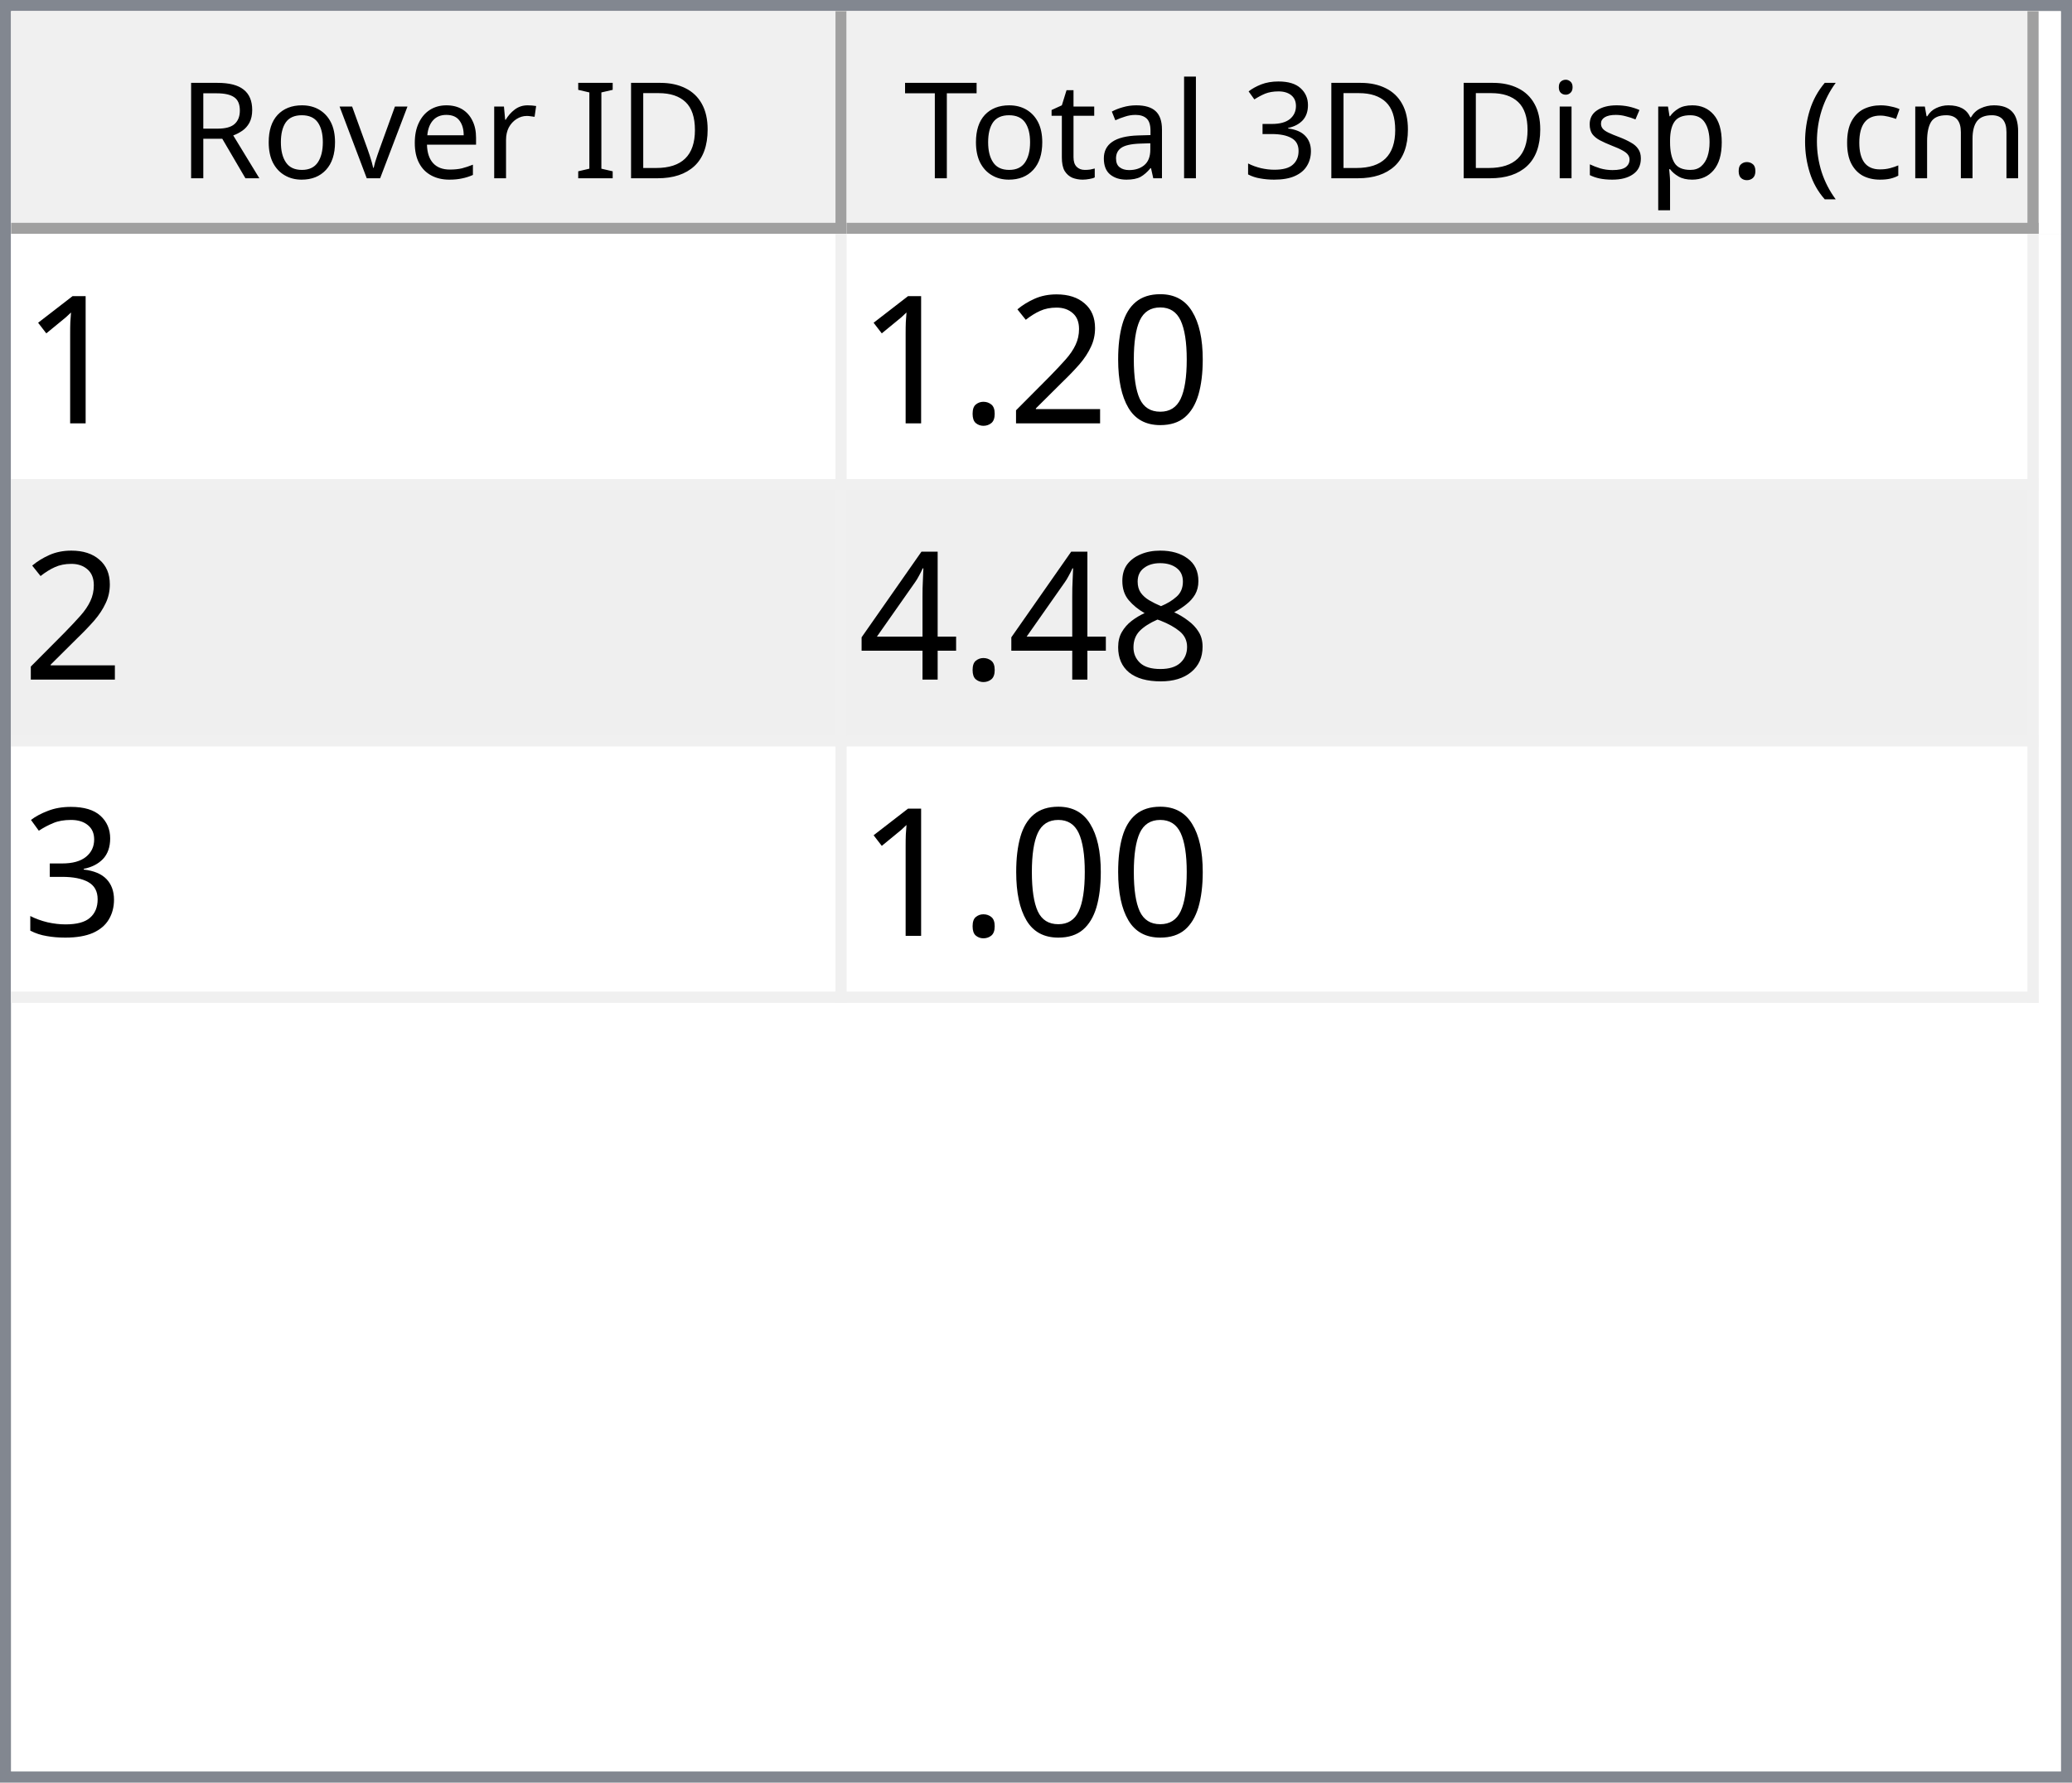
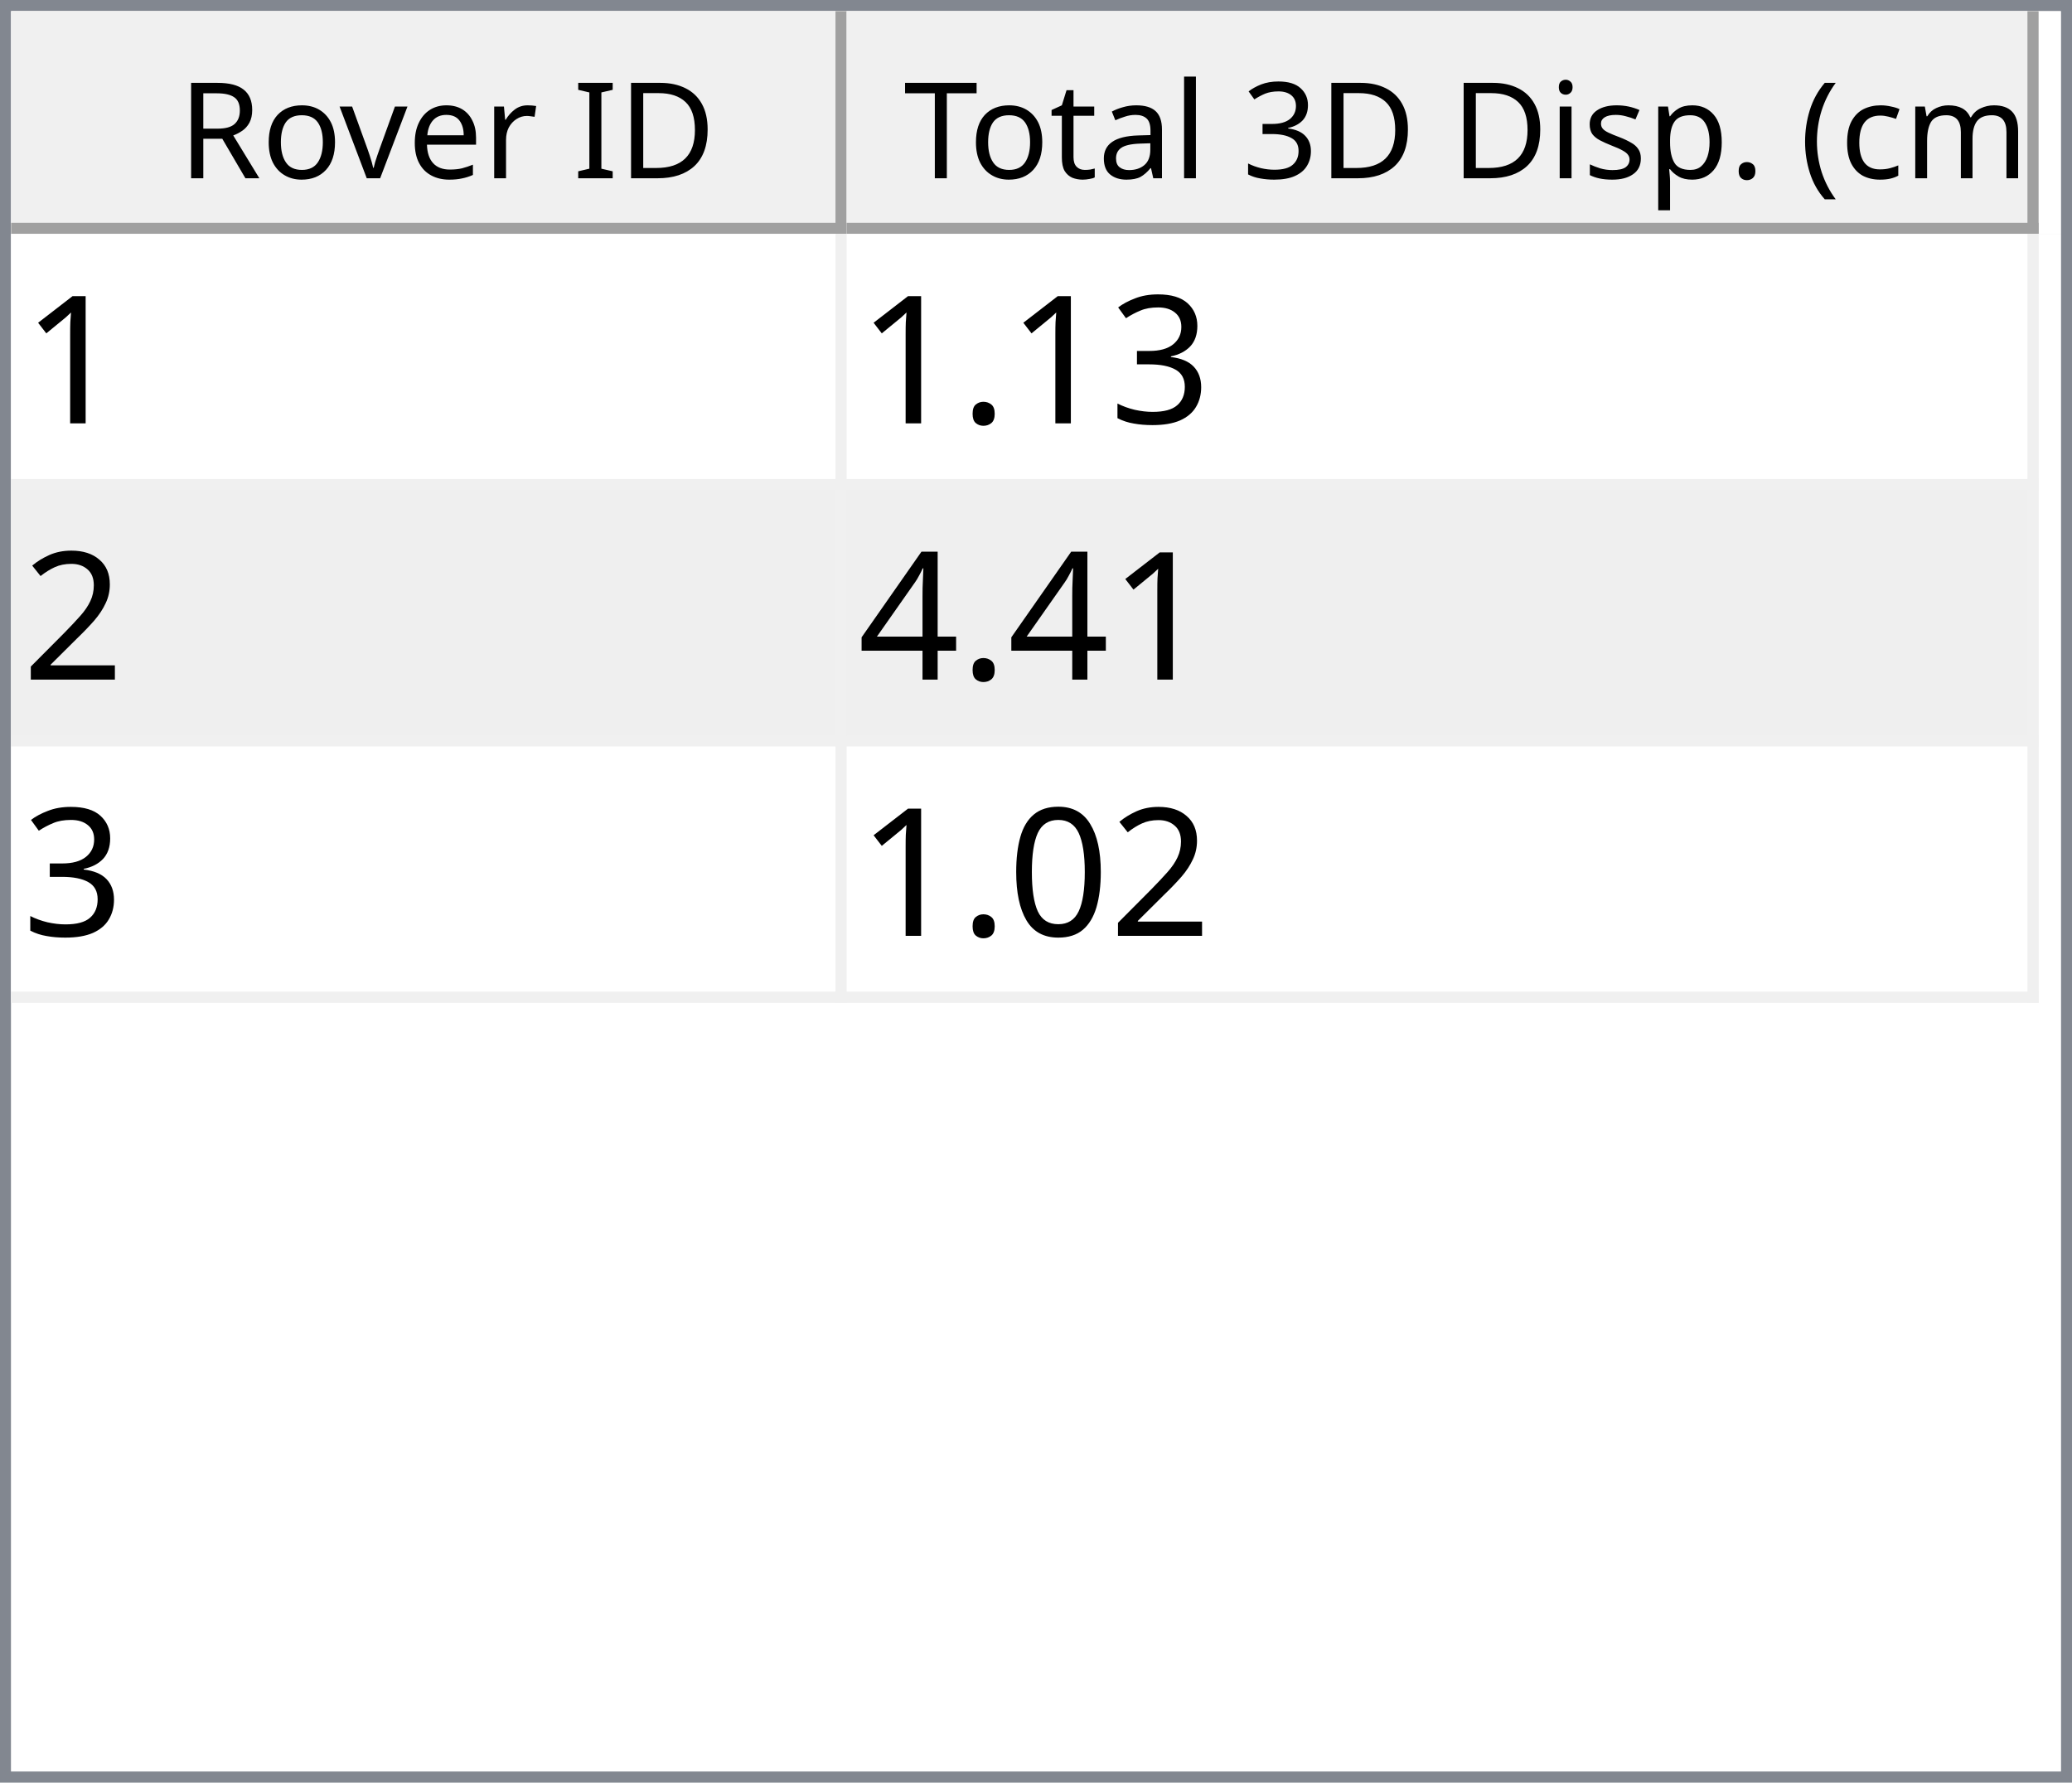
<svg xmlns="http://www.w3.org/2000/svg" style="fill-opacity:1; color-rendering:auto; color-interpolation:auto; text-rendering:auto; stroke:black; stroke-linecap:square; stroke-miterlimit:10; shape-rendering:auto; stroke-opacity:1; fill:black; stroke-dasharray:none; font-weight:normal; stroke-width:1; font-family:'Dialog'; font-style:normal; stroke-linejoin:miter; font-size:12px; stroke-dashoffset:0; image-rendering:auto;" width="186" height="160">
  <defs id="genericDefs" />
  <g>
    <defs id="defs1">
      <clipPath clipPathUnits="userSpaceOnUse" id="clipPath1">
        <path d="M0 0 L186 0 L186 160 L0 160 L0 0 Z" />
      </clipPath>
      <clipPath clipPathUnits="userSpaceOnUse" id="clipPath2">
        <path d="M0 0 L0 160 L186 160 L186 0 Z" />
      </clipPath>
      <clipPath clipPathUnits="userSpaceOnUse" id="clipPath3">
        <path d="M0 0 L0 20 L184 20 L184 0 Z" />
      </clipPath>
      <clipPath clipPathUnits="userSpaceOnUse" id="clipPath4">
        <path d="M0 0 L0 20 L75 20 L75 0 Z" />
      </clipPath>
      <clipPath clipPathUnits="userSpaceOnUse" id="clipPath5">
        <path d="M1 1 L1 19 L74 19 L74 1 Z" />
      </clipPath>
      <clipPath clipPathUnits="userSpaceOnUse" id="clipPath6">
        <path d="M0 0 L0 18 L73 18 L73 0 Z" />
      </clipPath>
      <clipPath clipPathUnits="userSpaceOnUse" id="clipPath7">
        <path d="M-0.5 -0.5 L-0.5 19.5 L74.5 19.5 L74.5 -0.5 Z" />
      </clipPath>
      <clipPath clipPathUnits="userSpaceOnUse" id="clipPath8">
        <path d="M0 0 L0 20 L107 20 L107 0 Z" />
      </clipPath>
      <clipPath clipPathUnits="userSpaceOnUse" id="clipPath9">
        <path d="M1 1 L1 19 L106 19 L106 1 Z" />
      </clipPath>
      <clipPath clipPathUnits="userSpaceOnUse" id="clipPath10">
        <path d="M0 0 L0 18 L105 18 L105 0 Z" />
      </clipPath>
      <clipPath clipPathUnits="userSpaceOnUse" id="clipPath11">
        <path d="M-0.5 -0.5 L-0.5 19.5 L106.5 19.5 L106.5 -0.5 Z" />
      </clipPath>
      <clipPath clipPathUnits="userSpaceOnUse" id="clipPath12">
        <path d="M0 0 L0 138 L184 138 L184 0 Z" />
      </clipPath>
      <clipPath clipPathUnits="userSpaceOnUse" id="clipPath13">
        <path d="M0 0 L0 69 L182 69 L182 0 Z" />
      </clipPath>
      <clipPath clipPathUnits="userSpaceOnUse" id="clipPath14">
        <path d="M-0.5 -0.5 L-0.5 68.5 L181.5 68.5 L181.5 -0.5 Z" />
      </clipPath>
      <clipPath clipPathUnits="userSpaceOnUse" id="clipPath15">
        <path d="M0 0 L0 22 L74 22 L74 0 Z" />
      </clipPath>
      <clipPath clipPathUnits="userSpaceOnUse" id="clipPath16">
        <path d="M0 0 L0 22 L106 22 L106 0 Z" />
      </clipPath>
      <font horiz-adv-x="64.551" id="font1">
        <font-face ascent="107.91" descent="25.098" units-per-em="100" style="font-style:normal; font-family:Segoe UI; font-weight:normal;" />
        <missing-glyph horiz-adv-x="64.551" d="M8.109 0 L8.109 68.266 L56.453 68.266 L56.453 0 L8.109 0 ZM15.328 7.234 L49.219 7.234 L49.219 61.031 L15.328 61.031 L15.328 7.234 Z" />
        <glyph unicode="D" horiz-adv-x="70.117" d="M9.188 0 L9.188 70.016 L28.516 70.016 Q65.531 70.016 65.531 35.891 Q65.531 19.672 55.25 9.836 Q44.969 0 27.734 0 L9.188 0 ZM17.391 62.594 L17.391 7.422 L27.828 7.422 Q41.609 7.422 49.273 14.797 Q56.938 22.172 56.938 35.688 Q56.938 62.594 28.328 62.594 L17.391 62.594 Z" />
        <glyph unicode="I" horiz-adv-x="26.611" d="M17.391 0 L9.188 0 L9.188 70.016 L17.391 70.016 L17.391 0 Z" />
        <glyph unicode=" " horiz-adv-x="27.393" d="" />
        <glyph unicode="r" horiz-adv-x="34.766" d="M34.188 41.891 Q32.078 43.5 28.125 43.5 Q23 43.5 19.555 38.672 Q16.109 33.844 16.109 25.484 L16.109 0 L8.109 0 L8.109 50 L16.109 50 L16.109 39.703 L16.312 39.703 Q18.016 44.969 21.531 47.922 Q25.047 50.875 29.391 50.875 Q32.516 50.875 34.188 50.203 L34.188 41.891 Z" />
        <glyph unicode="e" horiz-adv-x="52.295" d="M48.297 23 L12.984 23 Q13.188 14.656 17.484 10.109 Q21.781 5.562 29.297 5.562 Q37.75 5.562 44.828 11.141 L44.828 3.609 Q38.234 -1.172 27.391 -1.172 Q16.797 -1.172 10.742 5.641 Q4.688 12.453 4.688 24.812 Q4.688 36.469 11.305 43.82 Q17.922 51.172 27.734 51.172 Q37.547 51.172 42.922 44.828 Q48.297 38.484 48.297 27.203 L48.297 23 ZM40.094 29.781 Q40.047 36.719 36.75 40.578 Q33.453 44.438 27.594 44.438 Q21.922 44.438 17.969 40.383 Q14.016 36.328 13.094 29.781 L40.094 29.781 Z" />
        <glyph unicode="v" horiz-adv-x="47.9" d="M47.406 50 L27.484 0 L19.625 0 L0.688 50 L9.469 50 L22.172 13.672 Q23.578 9.672 23.922 6.688 L24.125 6.688 Q24.609 10.453 25.688 13.484 L38.969 50 L47.406 50 Z" />
        <glyph unicode="o" horiz-adv-x="58.594" d="M29 -1.172 Q17.922 -1.172 11.305 5.836 Q4.688 12.844 4.688 24.422 Q4.688 37.016 11.57 44.094 Q18.453 51.172 30.172 51.172 Q41.359 51.172 47.633 44.289 Q53.906 37.406 53.906 25.203 Q53.906 13.234 47.141 6.031 Q40.375 -1.172 29 -1.172 ZM29.594 44.438 Q21.875 44.438 17.383 39.188 Q12.891 33.938 12.891 24.703 Q12.891 15.828 17.43 10.695 Q21.969 5.562 29.594 5.562 Q37.359 5.562 41.531 10.594 Q45.703 15.625 45.703 24.906 Q45.703 34.281 41.531 39.359 Q37.359 44.438 29.594 44.438 Z" />
        <glyph unicode="R" horiz-adv-x="59.814" d="M59.375 0 L49.609 0 L37.891 19.625 Q36.281 22.359 34.766 24.289 Q33.25 26.219 31.664 27.438 Q30.078 28.656 28.25 29.219 Q26.422 29.781 24.125 29.781 L17.391 29.781 L17.391 0 L9.188 0 L9.188 70.016 L30.078 70.016 Q34.672 70.016 38.555 68.867 Q42.438 67.719 45.289 65.375 Q48.141 63.031 49.758 59.547 Q51.375 56.062 51.375 51.375 Q51.375 47.703 50.273 44.656 Q49.172 41.609 47.148 39.211 Q45.125 36.812 42.266 35.133 Q39.406 33.453 35.844 32.516 L35.844 32.328 Q37.594 31.547 38.891 30.547 Q40.188 29.547 41.359 28.18 Q42.531 26.812 43.68 25.078 Q44.828 23.344 46.234 21.047 L59.375 0 ZM17.391 62.594 L17.391 37.203 L28.516 37.203 Q31.594 37.203 34.203 38.133 Q36.812 39.062 38.719 40.797 Q40.625 42.531 41.703 45.047 Q42.781 47.562 42.781 50.688 Q42.781 56.297 39.141 59.445 Q35.5 62.594 28.609 62.594 L17.391 62.594 Z" />
        <glyph unicode=")" horiz-adv-x="30.176" d="M8.297 -15.922 L1.172 -15.922 Q16.406 2.344 16.406 26.812 Q16.406 51.469 1.078 70.016 L8.297 70.016 Q23.531 52.156 23.531 26.703 Q23.531 1.375 8.297 -15.922 Z" />
        <glyph unicode="m" horiz-adv-x="86.133" d="M79.109 0 L71.094 0 L71.094 28.719 Q71.094 37.016 68.531 40.727 Q65.969 44.438 59.906 44.438 Q54.781 44.438 51.195 39.75 Q47.609 35.062 47.609 28.516 L47.609 0 L39.594 0 L39.594 29.688 Q39.594 44.438 28.219 44.438 Q22.953 44.438 19.531 40.016 Q16.109 35.594 16.109 28.516 L16.109 0 L8.109 0 L8.109 50 L16.109 50 L16.109 42.094 L16.312 42.094 Q21.625 51.172 31.844 51.172 Q36.969 51.172 40.773 48.312 Q44.578 45.453 46 40.828 Q51.562 51.172 62.594 51.172 Q79.109 51.172 79.109 30.812 L79.109 0 Z" />
        <glyph unicode="c" horiz-adv-x="46.191" d="M42.188 2.297 Q36.422 -1.172 28.516 -1.172 Q17.828 -1.172 11.258 5.789 Q4.688 12.75 4.688 23.828 Q4.688 36.188 11.766 43.68 Q18.844 51.172 30.672 51.172 Q37.25 51.172 42.281 48.734 L42.281 40.531 Q36.719 44.438 30.375 44.438 Q22.703 44.438 17.797 38.945 Q12.891 33.453 12.891 24.516 Q12.891 15.719 17.508 10.641 Q22.125 5.562 29.891 5.562 Q36.422 5.562 42.188 9.906 L42.188 2.297 Z" />
        <glyph unicode="(" horiz-adv-x="30.176" d="M29.109 -15.922 L21.969 -15.922 Q6.844 1.375 6.844 26.703 Q6.844 52.156 21.969 70.016 L29.203 70.016 Q13.875 51.469 13.875 26.812 Q13.875 2.344 29.109 -15.922 Z" />
        <glyph unicode="." horiz-adv-x="21.68" d="M10.891 -1.078 Q8.641 -1.078 7.055 0.539 Q5.469 2.156 5.469 4.391 Q5.469 6.641 7.055 8.273 Q8.641 9.906 10.891 9.906 Q13.188 9.906 14.797 8.273 Q16.406 6.641 16.406 4.391 Q16.406 2.156 14.797 0.539 Q13.188 -1.078 10.891 -1.078 Z" />
        <glyph unicode="p" horiz-adv-x="58.789" d="M16.312 7.234 L16.109 7.234 L16.109 -23 L8.109 -23 L8.109 50 L16.109 50 L16.109 41.219 L16.312 41.219 Q22.219 51.172 33.594 51.172 Q43.266 51.172 48.688 44.461 Q54.109 37.75 54.109 26.469 Q54.109 13.922 48 6.375 Q41.891 -1.172 31.297 -1.172 Q21.578 -1.172 16.312 7.234 ZM16.109 27.391 L16.109 20.406 Q16.109 14.203 20.141 9.883 Q24.172 5.562 30.375 5.562 Q37.641 5.562 41.773 11.133 Q45.906 16.703 45.906 26.609 Q45.906 34.969 42.047 39.703 Q38.188 44.438 31.594 44.438 Q24.609 44.438 20.359 39.578 Q16.109 34.719 16.109 27.391 Z" />
        <glyph unicode="s" horiz-adv-x="42.432" d="M5.078 1.812 L5.078 10.406 Q11.625 5.562 19.484 5.562 Q30.031 5.562 30.031 12.594 Q30.031 14.594 29.125 15.992 Q28.219 17.391 26.68 18.461 Q25.141 19.531 23.07 20.383 Q21 21.234 18.609 22.172 Q15.281 23.484 12.766 24.828 Q10.25 26.172 8.57 27.859 Q6.891 29.547 6.031 31.695 Q5.172 33.844 5.172 36.719 Q5.172 40.234 6.789 42.945 Q8.406 45.656 11.086 47.484 Q13.766 49.312 17.211 50.242 Q20.656 51.172 24.312 51.172 Q30.812 51.172 35.938 48.922 L35.938 40.828 Q30.422 44.438 23.25 44.438 Q21 44.438 19.195 43.922 Q17.391 43.406 16.094 42.477 Q14.797 41.547 14.086 40.258 Q13.375 38.969 13.375 37.406 Q13.375 35.453 14.086 34.133 Q14.797 32.812 16.164 31.789 Q17.531 30.766 19.484 29.938 Q21.438 29.109 23.922 28.125 Q27.25 26.859 29.883 25.516 Q32.516 24.172 34.375 22.484 Q36.234 20.797 37.234 18.602 Q38.234 16.406 38.234 13.375 Q38.234 9.672 36.602 6.938 Q34.969 4.203 32.234 2.398 Q29.5 0.594 25.93 -0.289 Q22.359 -1.172 18.453 -1.172 Q10.75 -1.172 5.078 1.812 Z" />
        <glyph unicode="i" horiz-adv-x="24.219" d="M12.203 62.703 Q10.062 62.703 8.547 64.164 Q7.031 65.625 7.031 67.875 Q7.031 70.125 8.547 71.609 Q10.062 73.094 12.203 73.094 Q14.406 73.094 15.945 71.609 Q17.484 70.125 17.484 67.875 Q17.484 65.719 15.945 64.211 Q14.406 62.703 12.203 62.703 ZM16.109 0 L8.109 0 L8.109 50 L16.109 50 L16.109 0 Z" />
        <glyph unicode="3" horiz-adv-x="53.906" d="M46.531 19.828 Q46.531 15.094 44.75 11.211 Q42.969 7.328 39.719 4.57 Q36.469 1.812 31.93 0.297 Q27.391 -1.219 21.922 -1.219 Q11.922 -1.219 6 2.594 L6 11.188 Q13.094 5.609 22.219 5.609 Q25.875 5.609 28.828 6.539 Q31.781 7.469 33.906 9.227 Q36.031 10.984 37.18 13.477 Q38.328 15.969 38.328 19.094 Q38.328 32.812 18.797 32.812 L12.984 32.812 L12.984 39.594 L18.5 39.594 Q35.797 39.594 35.797 52.484 Q35.797 64.406 22.609 64.406 Q15.188 64.406 8.688 59.422 L8.688 67.188 Q15.375 71.188 24.609 71.188 Q29 71.188 32.57 69.969 Q36.141 68.75 38.68 66.555 Q41.219 64.359 42.609 61.281 Q44 58.203 44 54.5 Q44 40.672 30.031 36.719 L30.031 36.531 Q33.594 36.141 36.625 34.797 Q39.656 33.453 41.852 31.305 Q44.047 29.156 45.289 26.25 Q46.531 23.344 46.531 19.828 Z" />
        <glyph unicode="l" horiz-adv-x="24.219" d="M16.109 0 L8.109 0 L8.109 74.031 L16.109 74.031 L16.109 0 Z" />
        <glyph unicode="a" horiz-adv-x="50.879" d="M43.891 0 L35.891 0 L35.891 7.812 L35.688 7.812 Q30.469 -1.172 20.312 -1.172 Q12.844 -1.172 8.617 2.781 Q4.391 6.734 4.391 13.281 Q4.391 27.297 20.906 29.594 L35.891 31.688 Q35.891 44.438 25.594 44.438 Q16.547 44.438 9.281 38.281 L9.281 46.484 Q16.656 51.172 26.266 51.172 Q43.891 51.172 43.891 32.516 L43.891 0 ZM35.891 25.297 L23.828 23.641 Q18.266 22.859 15.43 20.875 Q12.594 18.891 12.594 13.875 Q12.594 10.203 15.211 7.883 Q17.828 5.562 22.172 5.562 Q28.125 5.562 32.008 9.742 Q35.891 13.922 35.891 20.312 L35.891 25.297 Z" />
        <glyph unicode="t" horiz-adv-x="33.887" d="M31.297 0.484 Q28.469 -1.078 23.828 -1.078 Q10.688 -1.078 10.688 13.578 L10.688 43.172 L2.094 43.172 L2.094 50 L10.688 50 L10.688 62.203 L18.703 64.797 L18.703 50 L31.297 50 L31.297 43.172 L18.703 43.172 L18.703 14.984 Q18.703 9.969 20.414 7.82 Q22.125 5.672 26.078 5.672 Q29.109 5.672 31.297 7.328 L31.297 0.484 Z" />
        <glyph unicode="T" horiz-adv-x="52.393" d="M50.594 62.594 L30.375 62.594 L30.375 0 L22.172 0 L22.172 62.594 L2 62.594 L2 70.016 L50.594 70.016 L50.594 62.594 Z" />
      </font>
      <font horiz-adv-x="75.0" id="font2">
        <font-face ascent="100.537" descent="21.973" units-per-em="100" style="font-style:normal; font-family:sans-serif; font-weight:normal;" />
        <missing-glyph horiz-adv-x="75.0" d="M12.5 0 L12.5 62.5 L62.5 62.5 L62.5 0 L12.5 0 ZM14.062 1.562 L60.938 1.562 L60.938 60.938 L14.062 60.938 L14.062 1.562 Z" />
        <glyph unicode="1" horiz-adv-x="55.615" d="M37.25 0 L28.469 0 L28.469 56 Q25.297 52.984 20.141 49.953 Q14.984 46.922 10.891 45.406 L10.891 53.906 Q18.266 57.375 23.781 62.305 Q29.297 67.234 31.594 71.875 L37.25 71.875 L37.25 0 Z" />
+         <glyph unicode="3" horiz-adv-x="55.615" d="M4.203 18.891 L12.984 20.062 Q14.5 12.594 18.141 9.297 Q21.781 6 27 6 Q33.203 6 37.477 10.297 Q41.75 14.594 41.75 20.953 Q41.75 27 37.797 30.93 Q33.844 34.859 27.734 34.859 Q25.25 34.859 21.531 33.891 L22.516 41.609 Q23.391 41.5 23.922 41.5 Q29.547 41.5 34.039 44.43 Q38.531 47.359 38.531 53.469 Q38.531 58.297 35.258 61.477 Q31.984 64.656 26.812 64.656 Q21.688 64.656 18.266 61.43 Q14.844 58.203 13.875 51.766 L5.078 53.328 Q6.688 62.156 12.398 67.016 Q18.109 71.875 26.609 71.875 Q32.469 71.875 37.398 69.359 Q42.328 66.844 44.945 62.5 Q47.562 58.156 47.562 53.266 Q47.562 48.641 45.07 44.828 Q42.578 41.016 37.703 38.766 Q44.047 37.312 47.562 32.695 Q51.078 28.078 51.078 21.141 Q51.078 11.766 44.242 5.25 Q37.406 -1.266 26.953 -1.266 Q17.531 -1.266 11.305 4.352 Q5.078 9.969 4.203 18.891 Z" />
+         <glyph unicode="." horiz-adv-x="27.783" d="M9.078 0 L9.078 10.016 L19.094 10.016 L19.094 0 L9.078 0 Z" />
+         <glyph unicode="2" horiz-adv-x="55.615" d="M50.344 8.453 L50.344 0 L3.031 0 Q2.938 3.172 4.047 6.109 Q5.859 10.938 9.836 15.625 Q13.812 20.312 21.344 26.469 Q33.016 36.031 37.117 41.625 Q41.219 47.219 41.219 52.203 Q41.219 57.422 37.477 61.008 Q33.734 64.594 27.734 64.594 Q21.391 64.594 17.578 60.789 Q13.766 56.984 13.719 50.25 L4.688 51.172 Q5.609 61.281 11.664 66.578 Q17.719 71.875 27.938 71.875 Q38.234 71.875 44.242 66.164 Q50.25 60.453 50.25 52 Q50.25 47.703 48.492 43.555 Q46.734 39.406 42.656 34.812 Q38.578 30.219 29.109 22.219 Q21.188 15.578 18.945 13.211 Q16.703 10.844 15.234 8.453 L50.344 8.453 Z" />
+         <glyph unicode="4" horiz-adv-x="55.615" d="M32.328 0 L32.328 17.141 L1.266 17.141 L1.266 25.203 L33.938 71.578 L41.109 71.578 L41.109 25.203 L50.781 25.203 L50.781 17.141 L41.109 17.141 L41.109 0 L32.328 0 ZM32.328 25.203 L32.328 57.469 L9.906 25.203 L32.328 25.203 Z" />
        <glyph unicode="0" horiz-adv-x="55.615" d="M4.156 35.297 Q4.156 48 6.766 55.742 Q9.375 63.484 14.523 67.68 Q19.672 71.875 27.484 71.875 Q33.25 71.875 37.594 69.555 Q41.938 67.234 44.773 62.867 Q47.609 58.5 49.219 52.227 Q50.828 45.953 50.828 35.297 Q50.828 22.703 48.242 14.969 Q45.656 7.234 40.508 3.008 Q35.359 -1.219 27.484 -1.219 Q17.141 -1.219 11.234 6.203 Q4.156 15.141 4.156 35.297 ZM13.188 35.297 Q13.188 17.672 17.312 11.836 Q21.438 6 27.484 6 Q33.547 6 37.672 11.859 Q41.797 17.719 41.797 35.297 Q41.797 52.984 37.672 58.789 Q33.547 64.594 27.391 64.594 Q21.344 64.594 17.719 59.469 Q13.188 52.938 13.188 35.297 Z" />
-         <glyph unicode="2" horiz-adv-x="55.615" d="M50.344 8.453 L50.344 0 L3.031 0 Q2.938 3.172 4.047 6.109 Q5.859 10.938 9.836 15.625 Q13.812 20.312 21.344 26.469 Q33.016 36.031 37.117 41.625 Q41.219 47.219 41.219 52.203 Q41.219 57.422 37.477 61.008 Q33.734 64.594 27.734 64.594 Q21.391 64.594 17.578 60.789 Q13.766 56.984 13.719 50.25 L4.688 51.172 Q5.609 61.281 11.664 66.578 Q17.719 71.875 27.938 71.875 Q38.234 71.875 44.242 66.164 Q50.25 60.453 50.25 52 Q50.25 47.703 48.492 43.555 Q46.734 39.406 42.656 34.812 Q38.578 30.219 29.109 22.219 Q21.188 15.578 18.945 13.211 Q16.703 10.844 15.234 8.453 L50.344 8.453 Z" />
-         <glyph unicode="." horiz-adv-x="27.783" d="M9.078 0 L9.078 10.016 L19.094 10.016 L19.094 0 L9.078 0 Z" />
-         <glyph unicode="8" horiz-adv-x="55.615" d="M17.672 38.812 Q12.203 40.828 9.57 44.539 Q6.938 48.25 6.938 53.422 Q6.938 61.234 12.555 66.555 Q18.172 71.875 27.484 71.875 Q36.859 71.875 42.578 66.43 Q48.297 60.984 48.297 53.172 Q48.297 48.188 45.68 44.508 Q43.062 40.828 37.75 38.812 Q44.344 36.672 47.781 31.883 Q51.219 27.094 51.219 20.453 Q51.219 11.281 44.727 5.031 Q38.234 -1.219 27.641 -1.219 Q17.047 -1.219 10.547 5.055 Q4.047 11.328 4.047 20.703 Q4.047 27.688 7.594 32.398 Q11.141 37.109 17.672 38.812 ZM15.922 53.719 Q15.922 48.641 19.195 45.414 Q22.469 42.188 27.688 42.188 Q32.766 42.188 36.016 45.383 Q39.266 48.578 39.266 53.219 Q39.266 58.062 35.914 61.359 Q32.562 64.656 27.594 64.656 Q22.562 64.656 19.242 61.43 Q15.922 58.203 15.922 53.719 ZM13.094 20.656 Q13.094 16.891 14.875 13.375 Q16.656 9.859 20.172 7.93 Q23.688 6 27.734 6 Q34.031 6 38.133 10.055 Q42.234 14.109 42.234 20.359 Q42.234 26.703 38.016 30.859 Q33.797 35.016 27.438 35.016 Q21.234 35.016 17.164 30.914 Q13.094 26.812 13.094 20.656 Z" />
-         <glyph unicode="4" horiz-adv-x="55.615" d="M32.328 0 L32.328 17.141 L1.266 17.141 L1.266 25.203 L33.938 71.578 L41.109 71.578 L41.109 25.203 L50.781 25.203 L50.781 17.141 L41.109 17.141 L41.109 0 L32.328 0 ZM32.328 25.203 L32.328 57.469 L9.906 25.203 L32.328 25.203 Z" />
-         <glyph unicode="3" horiz-adv-x="55.615" d="M4.203 18.891 L12.984 20.062 Q14.5 12.594 18.141 9.297 Q21.781 6 27 6 Q33.203 6 37.477 10.297 Q41.75 14.594 41.75 20.953 Q41.75 27 37.797 30.93 Q33.844 34.859 27.734 34.859 Q25.25 34.859 21.531 33.891 L22.516 41.609 Q23.391 41.5 23.922 41.5 Q29.547 41.5 34.039 44.43 Q38.531 47.359 38.531 53.469 Q38.531 58.297 35.258 61.477 Q31.984 64.656 26.812 64.656 Q21.688 64.656 18.266 61.43 Q14.844 58.203 13.875 51.766 L5.078 53.328 Q6.688 62.156 12.398 67.016 Q18.109 71.875 26.609 71.875 Q32.469 71.875 37.398 69.359 Q42.328 66.844 44.945 62.5 Q47.562 58.156 47.562 53.266 Q47.562 48.641 45.07 44.828 Q42.578 41.016 37.703 38.766 Q44.047 37.312 47.562 32.695 Q51.078 28.078 51.078 21.141 Q51.078 11.766 44.242 5.25 Q37.406 -1.266 26.953 -1.266 Q17.531 -1.266 11.305 4.352 Q5.078 9.969 4.203 18.891 Z" />
      </font>
    </defs>
    <g style="fill:white; stroke:white;">
      <rect x="0" y="0" width="186" style="clip-path:url(#clipPath1); stroke:none;" height="160" />
    </g>
    <g style="fill:white; text-rendering:optimizeSpeed; color-rendering:optimizeSpeed; image-rendering:optimizeSpeed; shape-rendering:crispEdges; stroke:white; color-interpolation:sRGB;">
      <rect x="0" width="186" height="160" y="0" style="stroke:none;" />
      <path style="stroke:none;" d="M0 160 L186 160 L186 0 L0 0 Z" />
    </g>
    <g style="fill:rgb(240,240,240); font-family:'Segoe UI'; stroke:rgb(240,240,240);">
      <rect x="0" y="0" width="186" style="clip-path:url(#clipPath2); stroke:none;" height="160" />
    </g>
    <g style="fill:rgb(130,135,144); font-family:'Segoe UI'; stroke:rgb(130,135,144);">
      <path d="M0 0 L186 0 L186 160 L0 160 L0 0 ZM1 1 L185 1 L185 159 L1 159 L1 1 Z" style="fill-rule:evenodd; clip-path:url(#clipPath2); stroke:none;" />
    </g>
    <g style="fill:white; font-family:'Segoe UI'; stroke:white;" transform="translate(1,1)">
      <rect x="0" y="0" width="184" style="clip-path:url(#clipPath3); stroke:none;" height="20" />
    </g>
    <g style="fill:rgb(240,240,240); font-family:'Segoe UI'; stroke:rgb(240,240,240);" transform="translate(1,1)">
      <rect x="0" y="0" width="75" style="clip-path:url(#clipPath4); stroke:none;" height="20" />
    </g>
    <g style="font-family:'Segoe UI';" transform="translate(2,2)">
      <text x="14" xml:space="preserve" y="14" style="clip-path:url(#clipPath6); stroke:none;">Rover ID</text>
    </g>
    <g style="fill:rgb(160,160,160); font-family:'Segoe UI'; stroke:rgb(160,160,160); stroke-linejoin:bevel;" transform="translate(1.5,1.5)">
      <line x1="74" x2="74" y1="0" style="fill:none; clip-path:url(#clipPath7);" y2="19" />
    </g>
    <g style="fill:rgb(160,160,160); font-family:'Segoe UI'; stroke:rgb(160,160,160); stroke-linejoin:bevel;" transform="matrix(1,0,0,1,1,1) translate(0.5,0.5)">
      <line x1="0" x2="74" y1="19" style="fill:none; clip-path:url(#clipPath7);" y2="19" />
    </g>
    <g style="fill:rgb(240,240,240); font-family:'Segoe UI'; stroke:rgb(240,240,240);" transform="translate(76,1)">
      <rect x="0" y="0" width="107" style="clip-path:url(#clipPath8); stroke:none;" height="20" />
    </g>
    <g style="font-family:'Segoe UI';" transform="translate(77,2)">
      <text x="1" xml:space="preserve" y="14" style="clip-path:url(#clipPath10); stroke:none;"> Total 3D Disp. (cm)</text>
    </g>
    <g style="fill:rgb(160,160,160); font-family:'Segoe UI'; stroke:rgb(160,160,160); stroke-linejoin:bevel;" transform="translate(76.5,1.5)">
      <line x1="106" x2="106" y1="0" style="fill:none; clip-path:url(#clipPath11);" y2="19" />
    </g>
    <g style="fill:rgb(160,160,160); font-family:'Segoe UI'; stroke:rgb(160,160,160); stroke-linejoin:bevel;" transform="matrix(1,0,0,1,76,1) translate(0.5,0.5)">
      <line x1="0" x2="106" y1="19" style="fill:none; clip-path:url(#clipPath11);" y2="19" />
    </g>
    <g style="fill:white; font-family:'Segoe UI'; stroke:white;" transform="translate(1,21)">
      <rect x="0" y="0" width="184" style="clip-path:url(#clipPath12); stroke:none;" height="138" />
    </g>
    <g style="fill:rgb(240,240,240); font-size:16px; font-family:sans-serif; stroke:rgb(240,240,240);" transform="translate(1,21)">
      <rect x="0" y="0" width="182" style="clip-path:url(#clipPath13); stroke:none;" height="69" />
      <line transform="translate(0.5,0.5)" x1="0" x2="181" y1="22" style="clip-path:url(#clipPath14); fill:none; stroke-linejoin:bevel;" y2="22" />
    </g>
    <g transform="matrix(1,0,0,1,1,21) translate(0.5,0.5)" style="fill:rgb(240,240,240); font-size:16px; font-family:sans-serif; stroke:rgb(240,240,240); stroke-linejoin:bevel;">
      <line x1="0" x2="181" y1="45" style="fill:none; clip-path:url(#clipPath14);" y2="45" />
    </g>
    <g transform="matrix(1,0,0,1,1,21) translate(0.5,0.5)" style="fill:rgb(240,240,240); font-size:16px; font-family:sans-serif; stroke:rgb(240,240,240); stroke-linejoin:bevel;">
      <line x1="0" x2="181" y1="68" style="fill:none; clip-path:url(#clipPath14);" y2="68" />
    </g>
    <g transform="matrix(1,0,0,1,1,21) translate(0.5,0.5)" style="fill:rgb(240,240,240); font-size:16px; font-family:sans-serif; stroke:rgb(240,240,240); stroke-linejoin:bevel;">
      <line x1="74" x2="74" y1="0" style="fill:none; clip-path:url(#clipPath14);" y2="68" />
    </g>
    <g transform="matrix(1,0,0,1,1,21) translate(0.5,0.5)" style="fill:rgb(240,240,240); font-size:16px; font-family:sans-serif; stroke:rgb(240,240,240); stroke-linejoin:bevel;">
      <line x1="181" x2="181" y1="0" style="fill:none; clip-path:url(#clipPath14);" y2="68" />
    </g>
    <g style="fill:white; font-size:16px; font-family:sans-serif; stroke:white;" transform="matrix(1,0,0,1,1,21)">
      <rect x="0" y="0" width="74" style="clip-path:url(#clipPath15); stroke:none;" height="22" />
      <text x="1" y="17" style="fill:black; clip-path:url(#clipPath15); stroke:none;" xml:space="preserve">1</text>
    </g>
    <g style="fill:white; font-size:16px; font-family:sans-serif; stroke:white;" transform="matrix(1,0,0,1,1,21) translate(75,0)">
      <rect x="0" y="0" width="106" style="clip-path:url(#clipPath16); stroke:none;" height="22" />
-       <text x="1" y="17" style="fill:black; clip-path:url(#clipPath16); stroke:none;" xml:space="preserve">1.20</text>
+       <text x="1" y="17" style="fill:black; clip-path:url(#clipPath16); stroke:none;" xml:space="preserve">1.13</text>
    </g>
    <g style="fill:rgb(239,239,239); font-size:16px; font-family:sans-serif; stroke:rgb(239,239,239);" transform="matrix(1,0,0,1,1,21) translate(0,23)">
      <rect x="0" y="0" width="74" style="clip-path:url(#clipPath15); stroke:none;" height="22" />
      <text x="1" y="17" style="fill:black; clip-path:url(#clipPath15); stroke:none;" xml:space="preserve">2</text>
    </g>
    <g style="fill:rgb(239,239,239); font-size:16px; font-family:sans-serif; stroke:rgb(239,239,239);" transform="matrix(1,0,0,1,1,21) translate(75,23)">
      <rect x="0" y="0" width="106" style="clip-path:url(#clipPath16); stroke:none;" height="22" />
-       <text x="1" y="17" style="fill:black; clip-path:url(#clipPath16); stroke:none;" xml:space="preserve">4.48</text>
+       <text x="1" y="17" style="fill:black; clip-path:url(#clipPath16); stroke:none;" xml:space="preserve">4.41</text>
    </g>
    <g style="fill:white; font-size:16px; font-family:sans-serif; stroke:white;" transform="matrix(1,0,0,1,1,21) translate(0,46)">
      <rect x="0" y="0" width="74" style="clip-path:url(#clipPath15); stroke:none;" height="22" />
      <text x="1" y="17" style="fill:black; clip-path:url(#clipPath15); stroke:none;" xml:space="preserve">3</text>
    </g>
    <g style="fill:white; font-size:16px; font-family:sans-serif; stroke:white;" transform="matrix(1,0,0,1,1,21) translate(75,46)">
      <rect x="0" y="0" width="106" style="clip-path:url(#clipPath16); stroke:none;" height="22" />
-       <text x="1" y="17" style="fill:black; clip-path:url(#clipPath16); stroke:none;" xml:space="preserve">1.00</text>
+       <text x="1" y="17" style="fill:black; clip-path:url(#clipPath16); stroke:none;" xml:space="preserve">1.02</text>
    </g>
  </g>
</svg>
